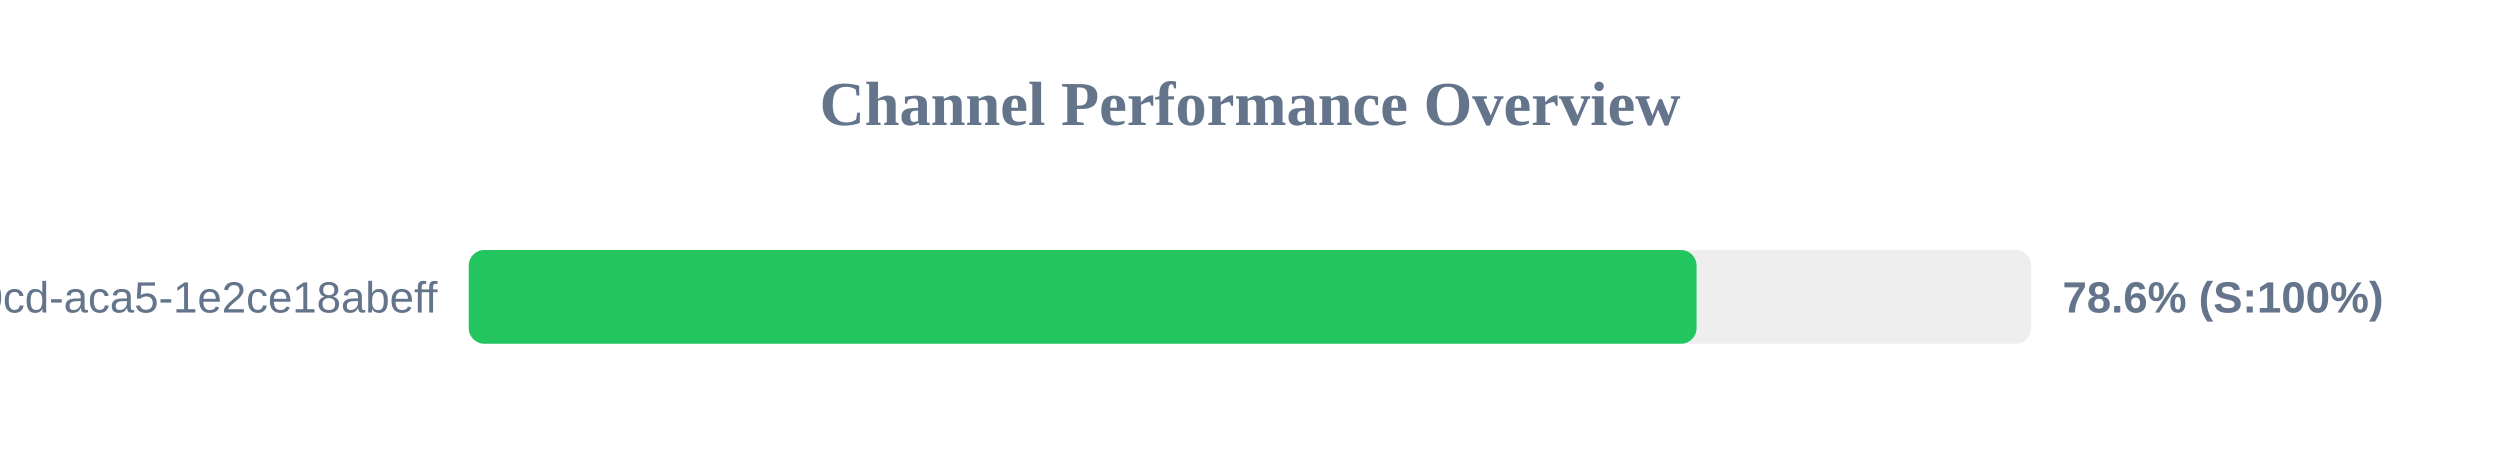
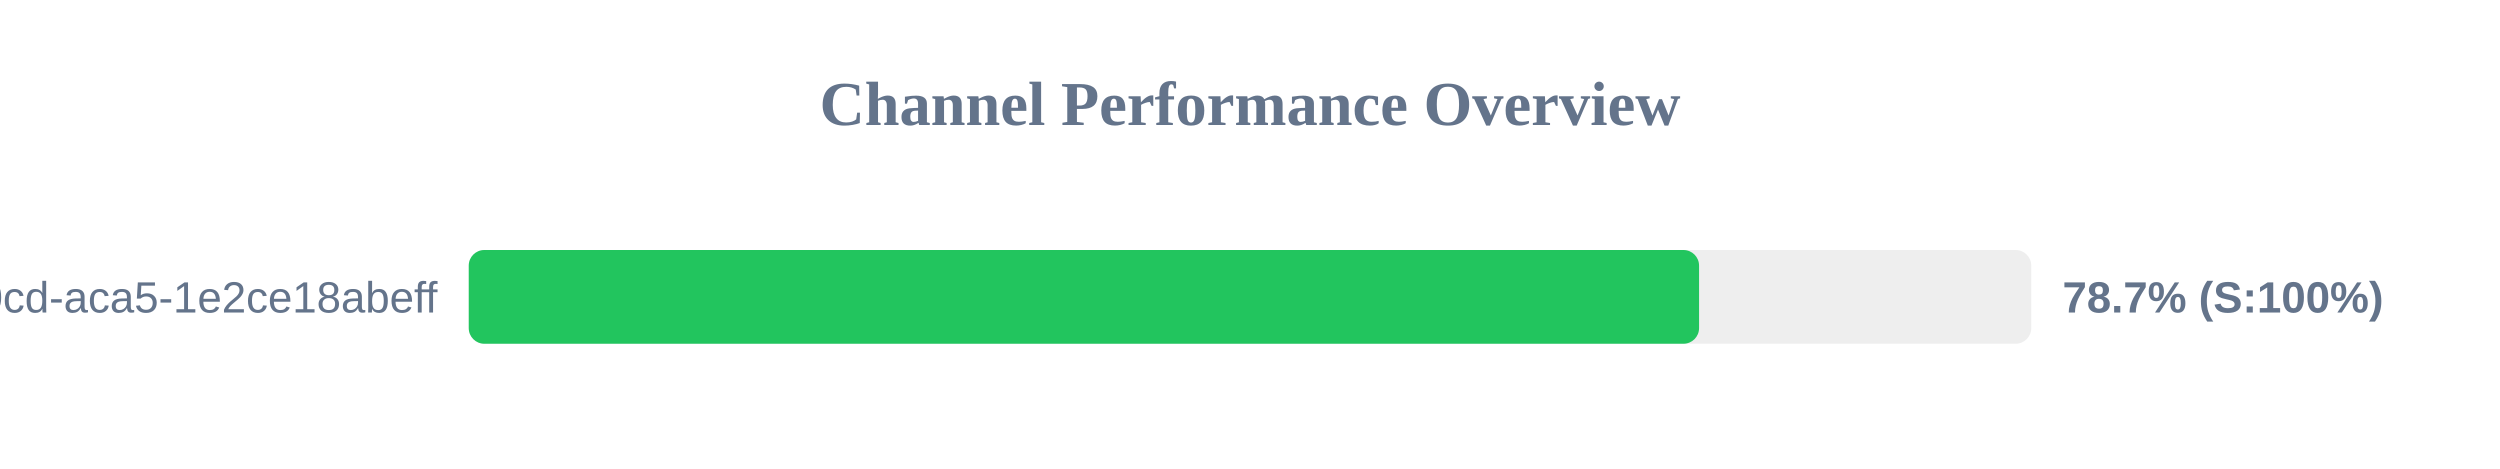
<svg xmlns="http://www.w3.org/2000/svg" width="800" height="150" version="1.1">
  <style>
        .row { font: 14px Arial; fill: #64748b; }
        .score { font: bold 14px Arial; fill: #64748b; }
    </style>
  <text x="400" y="40" text-anchor="middle" font-size="20px" font-weight="bold" fill="#64748b">Channel Performance Overview</text>
  <rect x="150" y="80" width="500" height="30" fill="#eee" rx="5" />
-   <rect x="150" y="80" width="392.9" height="30" fill="#22c55e" rx="5" />
+   <rect x="150" y="80" width="393.7" height="30" fill="#22c55e" rx="5" />
  <text x="140" y="100" text-anchor="end" class="row">?uuid=ebbeef45-0fd8-40cd-aca5-1e2ce18abeff</text>
-   <text x="660" y="100" text-anchor="start" class="score">78.6% (S:100%)</text>
+   <text x="660" y="100" text-anchor="start" class="score">78.7% (S:100%)</text>
</svg>
